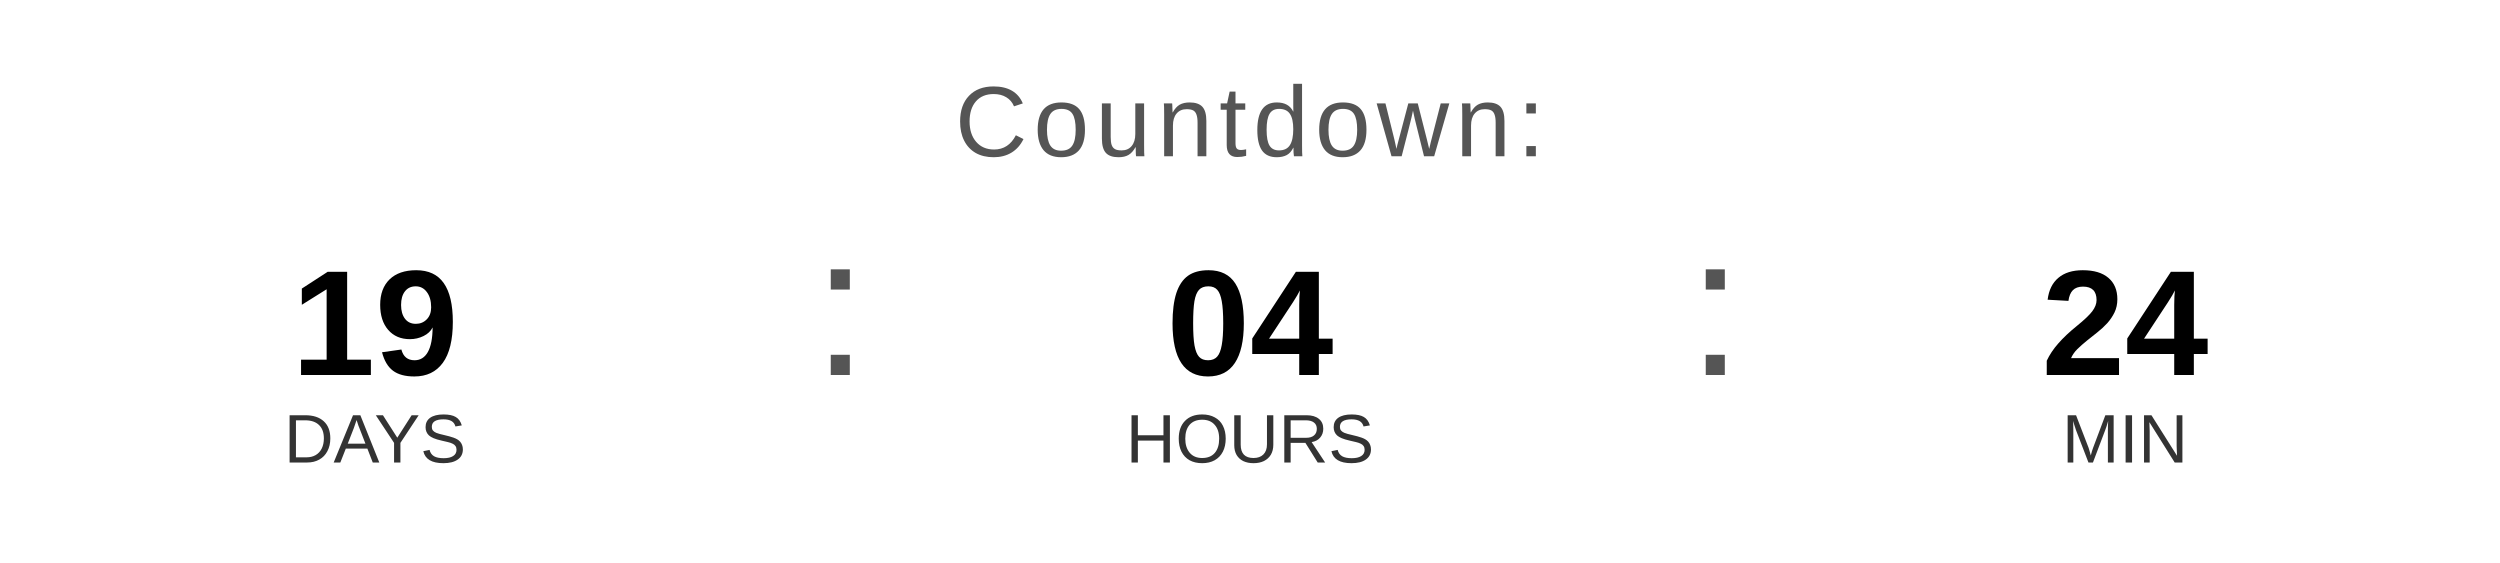
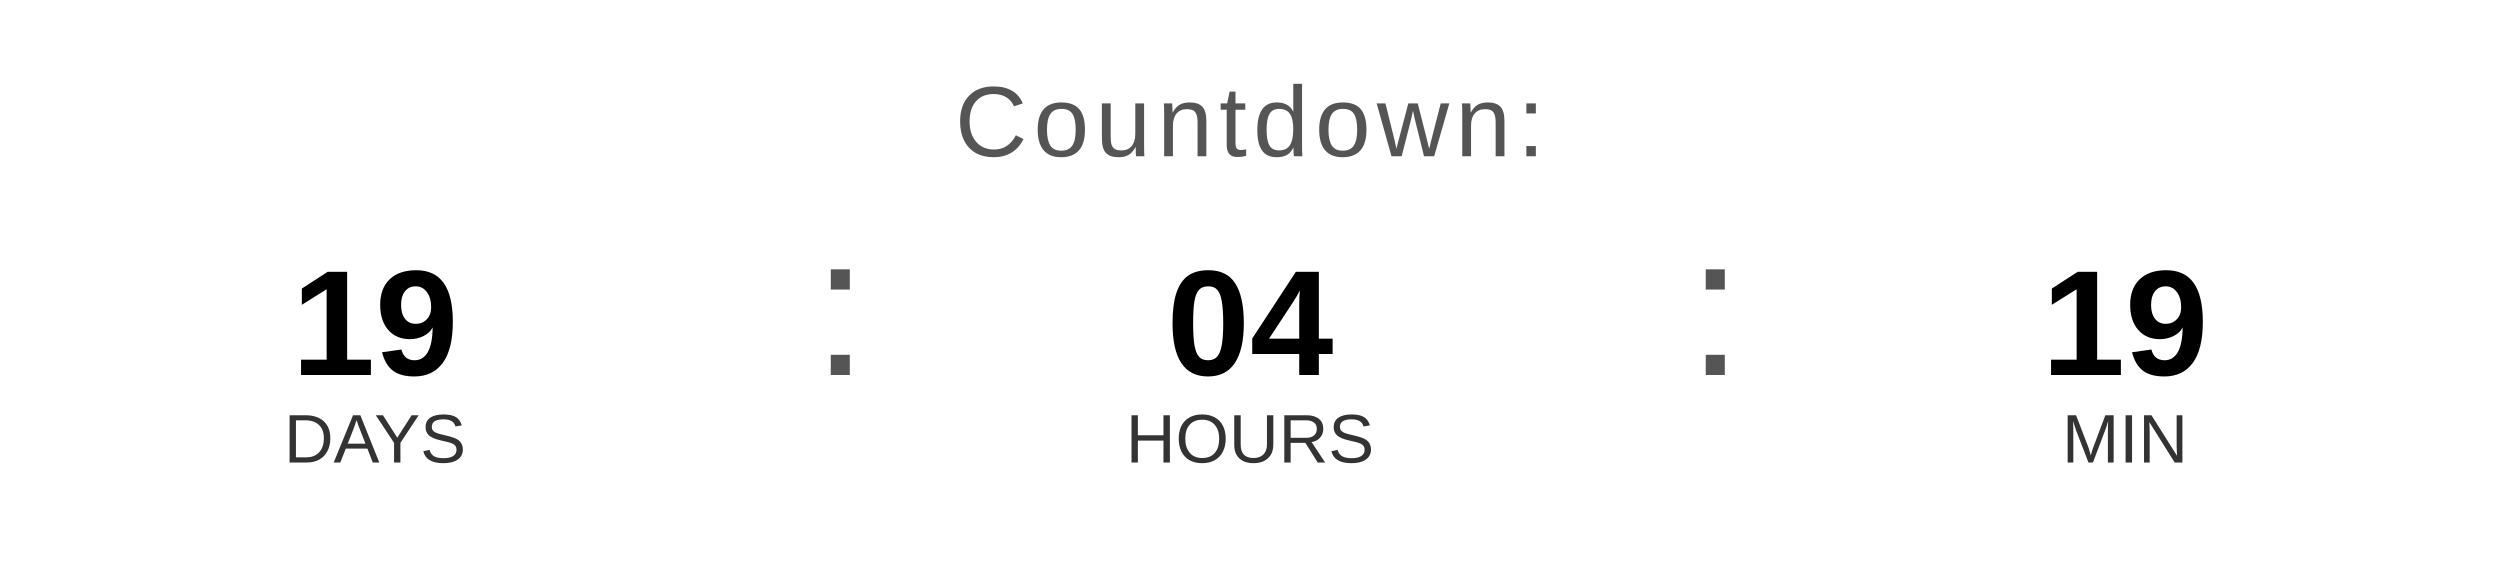
<svg xmlns="http://www.w3.org/2000/svg" width="400" height="90" viewBox="0 0 400 90">
  <text x="200" y="25" font-family="Arial, Helvetica, sans-serif" font-size="16" fill="#555555" text-anchor="middle" letter-spacing="1">
    Countdown:
  </text>
  <text x="60" y="60" font-family="Arial, Helvetica, sans-serif" font-size="24" font-weight="bold" fill="#000000" text-anchor="middle">19</text>
  <text x="60" y="74" font-family="Arial, Helvetica, sans-serif" font-size="11" fill="#333333" text-anchor="middle">DAYS</text>
  <text x="130" y="60" font-family="Arial, sans-serif" font-size="32" fill="#555555">:</text>
  <text x="200" y="60" font-family="Arial, Helvetica, sans-serif" font-size="24" font-weight="bold" fill="#000000" text-anchor="middle">04</text>
  <text x="200" y="74" font-family="Arial, Helvetica, sans-serif" font-size="11" fill="#333333" text-anchor="middle">HOURS</text>
  <text x="270" y="60" font-family="Arial, sans-serif" font-size="32" fill="#555555">:</text>
-   <text x="340" y="60" font-family="Arial, Helvetica, sans-serif" font-size="24" font-weight="bold" fill="#000000" text-anchor="middle">24</text>
+   <text x="340" y="60" font-family="Arial, Helvetica, sans-serif" font-size="24" font-weight="bold" fill="#000000" text-anchor="middle">19</text>
  <text x="340" y="74" font-family="Arial, Helvetica, sans-serif" font-size="11" fill="#333333" text-anchor="middle">MIN</text>
</svg>
